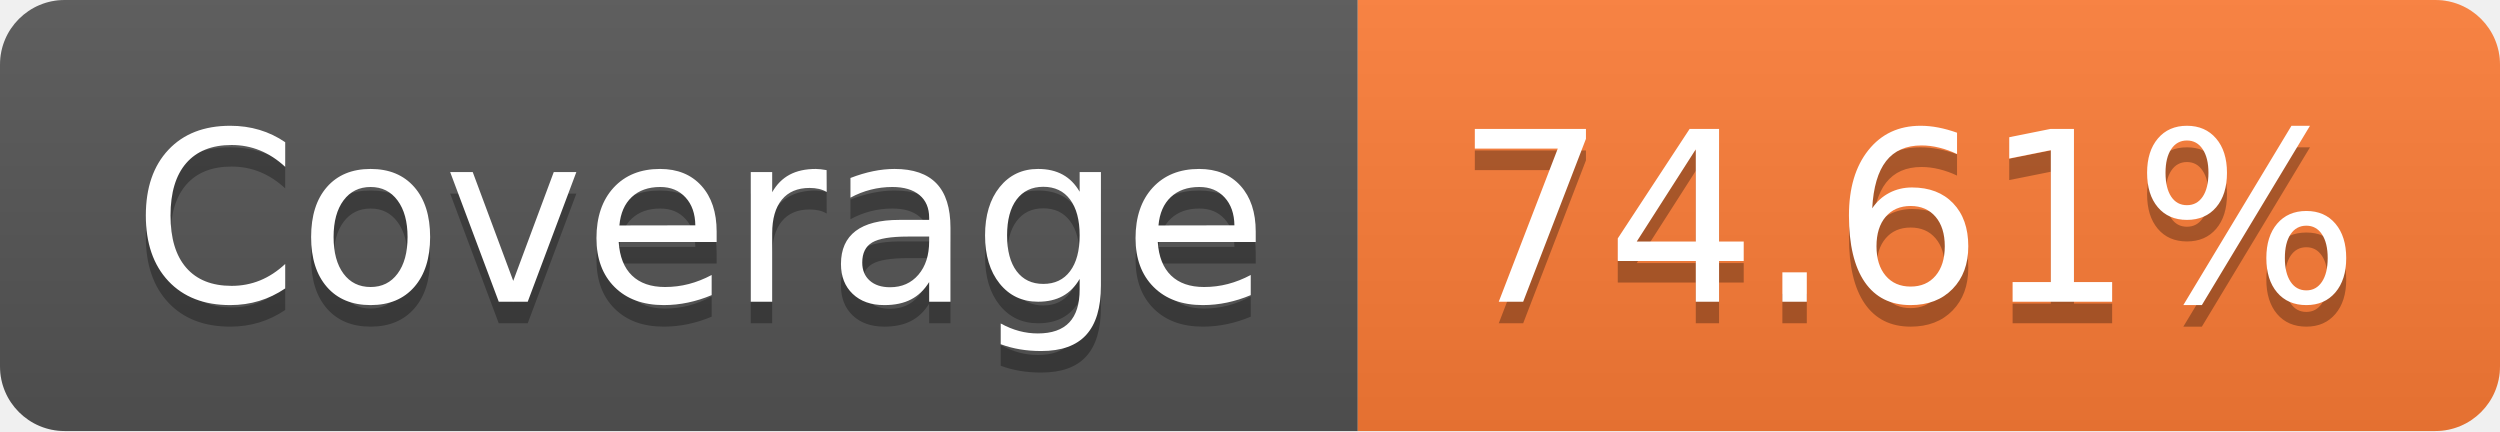
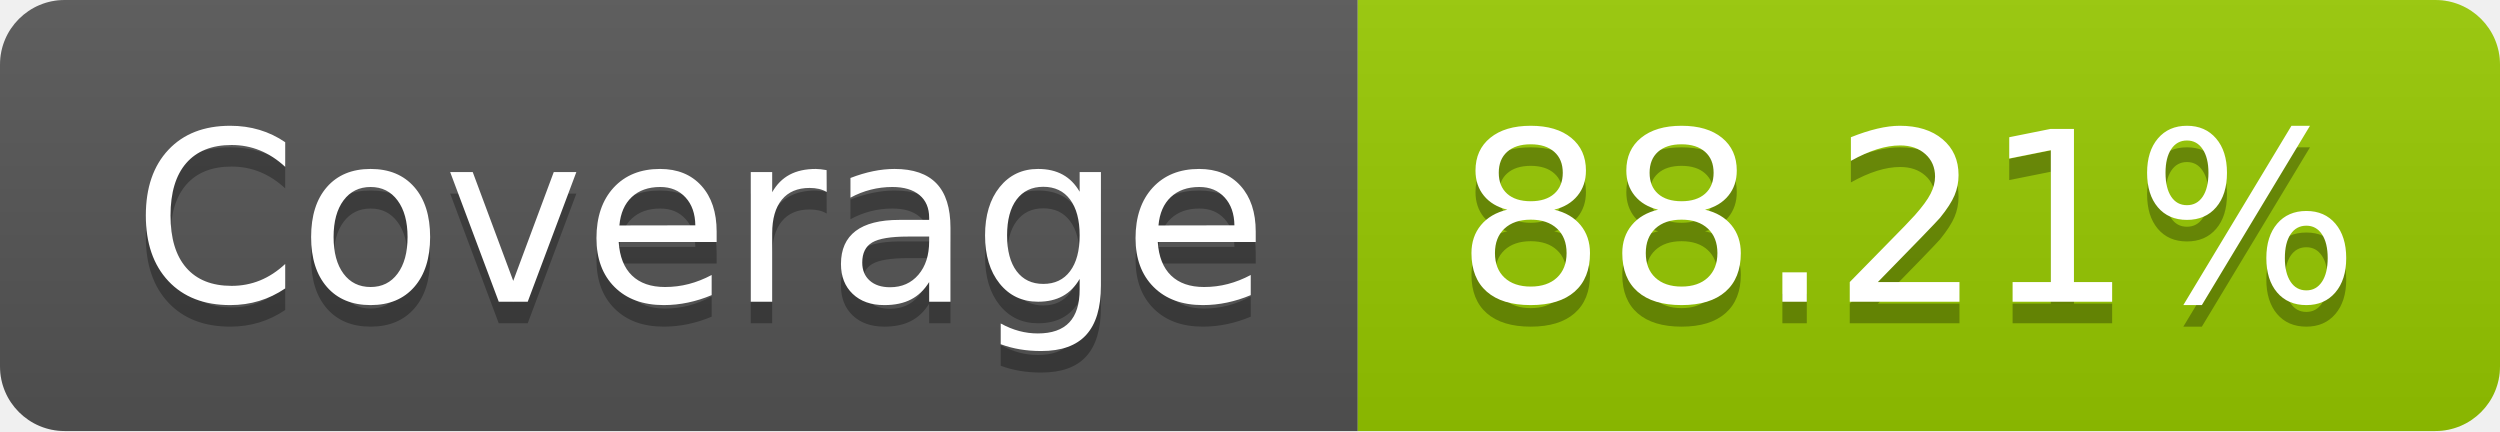
- <svg xmlns="http://www.w3.org/2000/svg" width="116" height="20" role="img" aria-label="Coverage: 74.61%">
+ <svg xmlns="http://www.w3.org/2000/svg" width="116" height="20" role="img" aria-label="Coverage: 88.21%">
  <linearGradient id="s" x2="0" y2="100%">
    <stop offset="0" stop-color="#bbb" stop-opacity=".1" />
    <stop offset="1" stop-opacity=".1" />
  </linearGradient>
  <clipPath id="r">
    <rect width="116" height="20" rx="3" fill="#fff" />
  </clipPath>
  <g clip-path="url(#r)">
    <rect width="63" height="20" fill="#555" />
-     <rect x="63" width="53" height="20" fill="#fe7d37" />
+     <rect x="63" width="53" height="20" fill="#97ca00" />
    <rect width="116" height="20" fill="url(#s)" />
  </g>
  <g fill="#fff" text-anchor="middle" font-family="Verdana,Geneva,DejaVu Sans,sans-serif" text-rendering="geometricPrecision" font-size="110">
    <text aria-hidden="true" x="325" y="150" fill="#010101" fill-opacity=".3" transform="scale(.1)" textLength="530">Coverage</text>
    <text x="325" y="140" transform="scale(.1)" fill="#fff" textLength="530">Coverage</text>
-     <text aria-hidden="true" x="885" y="150" fill="#010101" fill-opacity=".3" transform="scale(.1)" textLength="430">74.61%</text>
-     <text x="885" y="140" transform="scale(.1)" fill="#fff" textLength="430">74.61%</text>
+     <text aria-hidden="true" x="885" y="150" fill="#010101" fill-opacity=".3" transform="scale(.1)" textLength="430">88.21%</text>
+     <text x="885" y="140" transform="scale(.1)" fill="#fff" textLength="430">88.21%</text>
  </g>
</svg>
